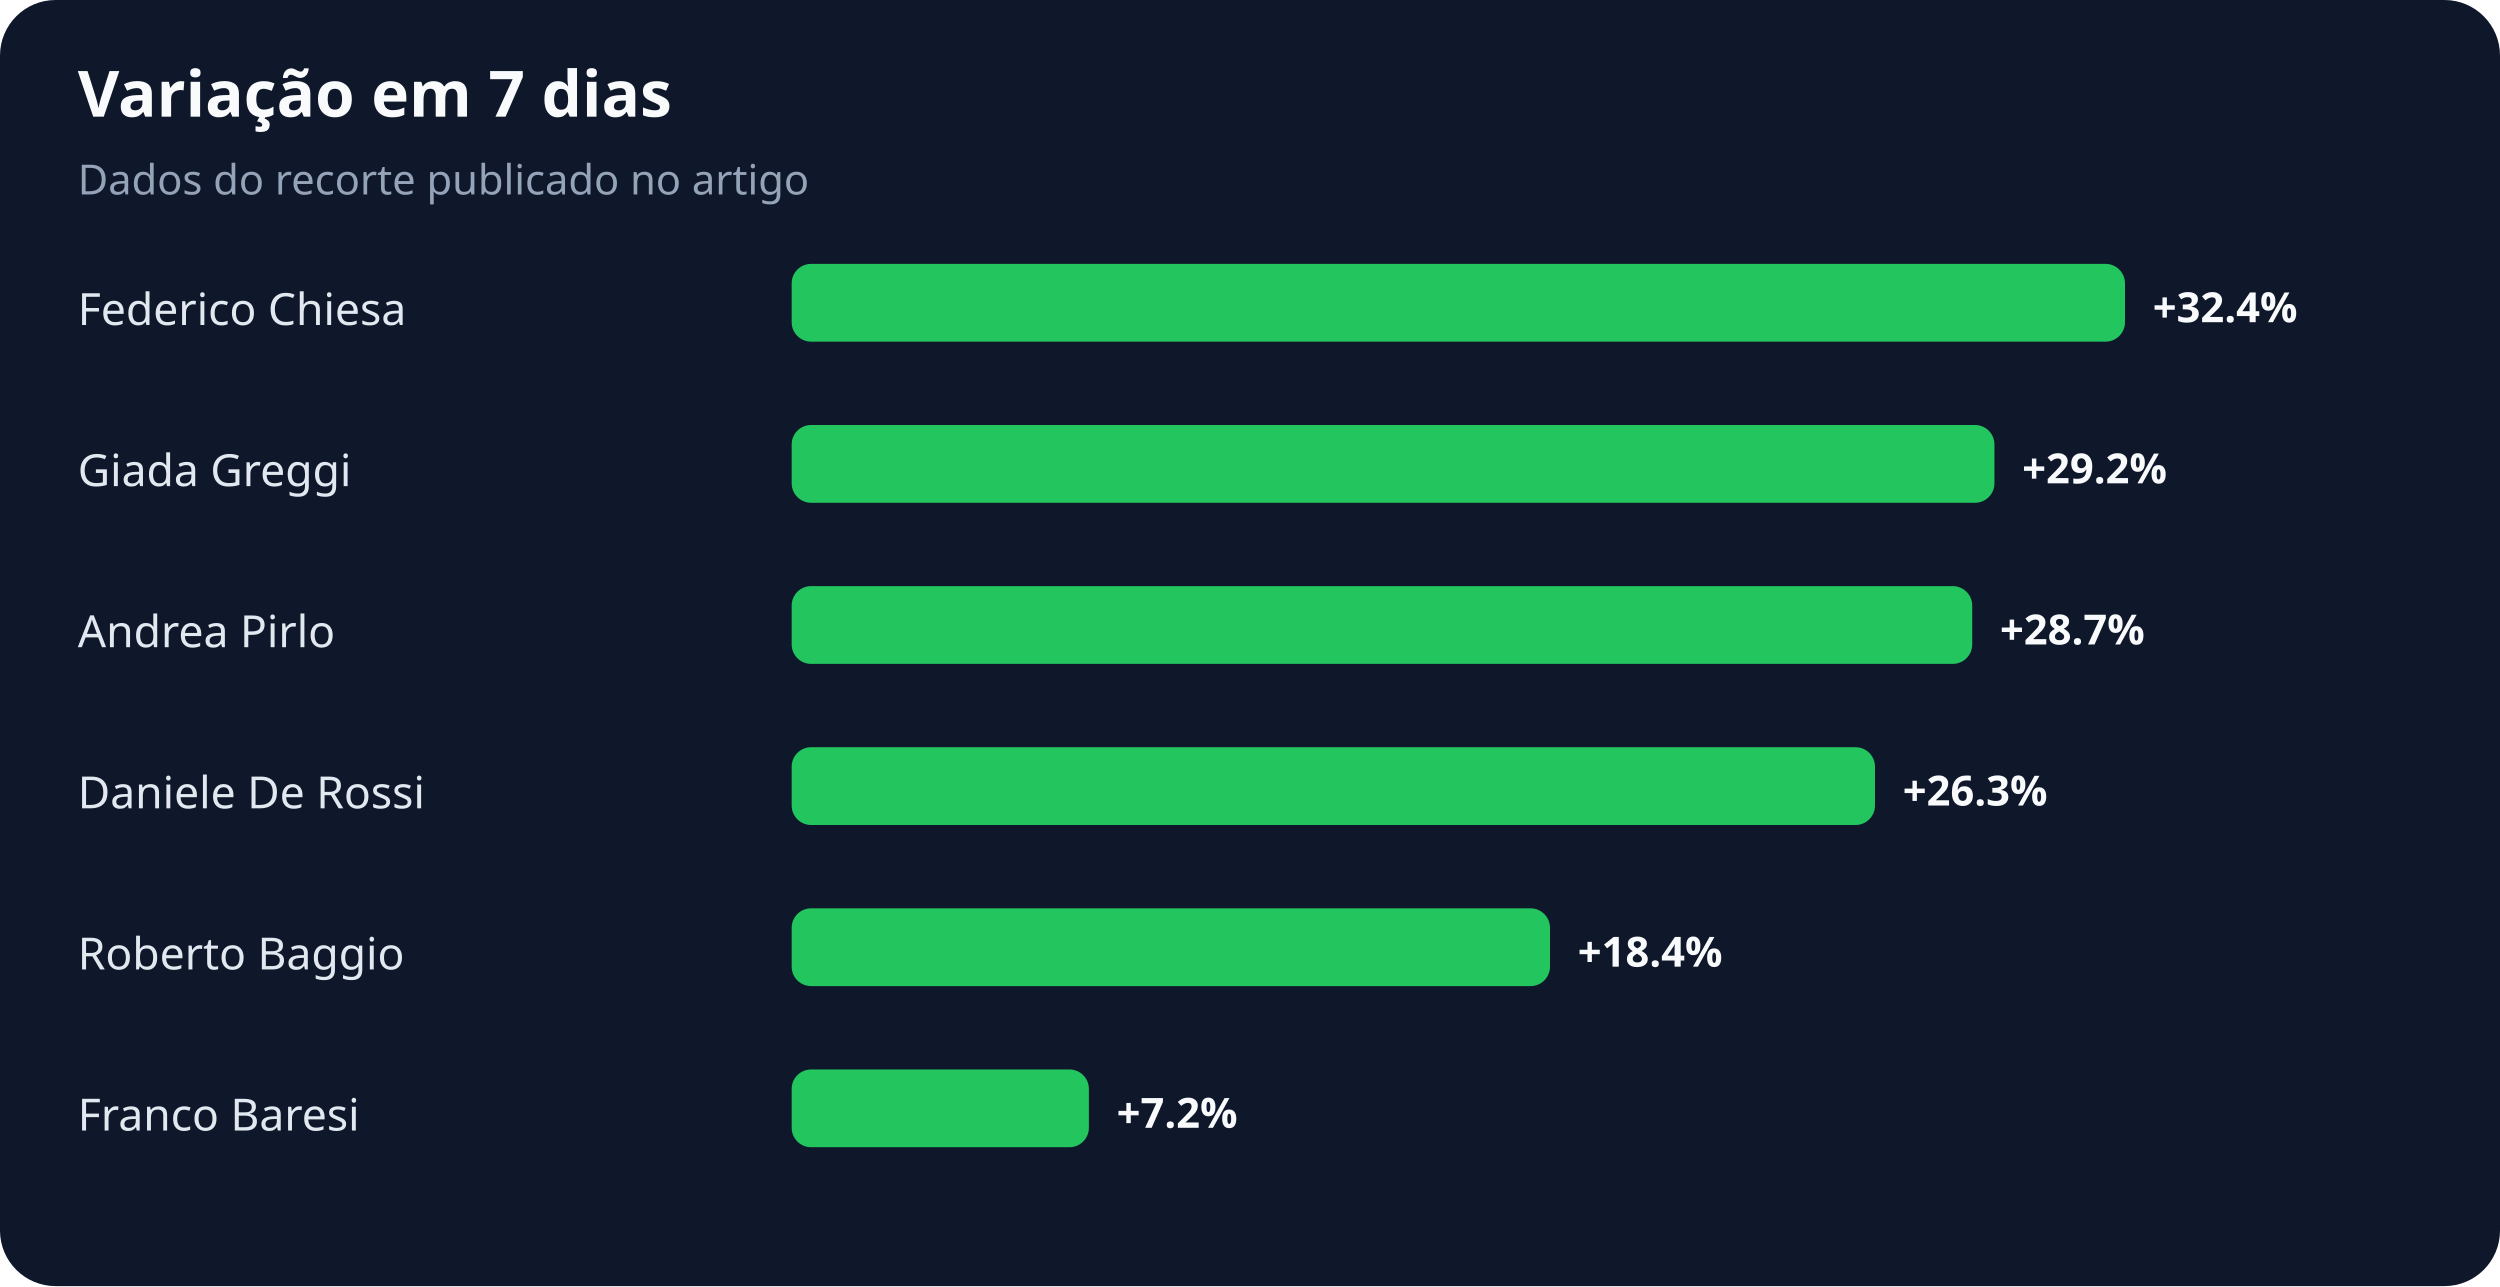
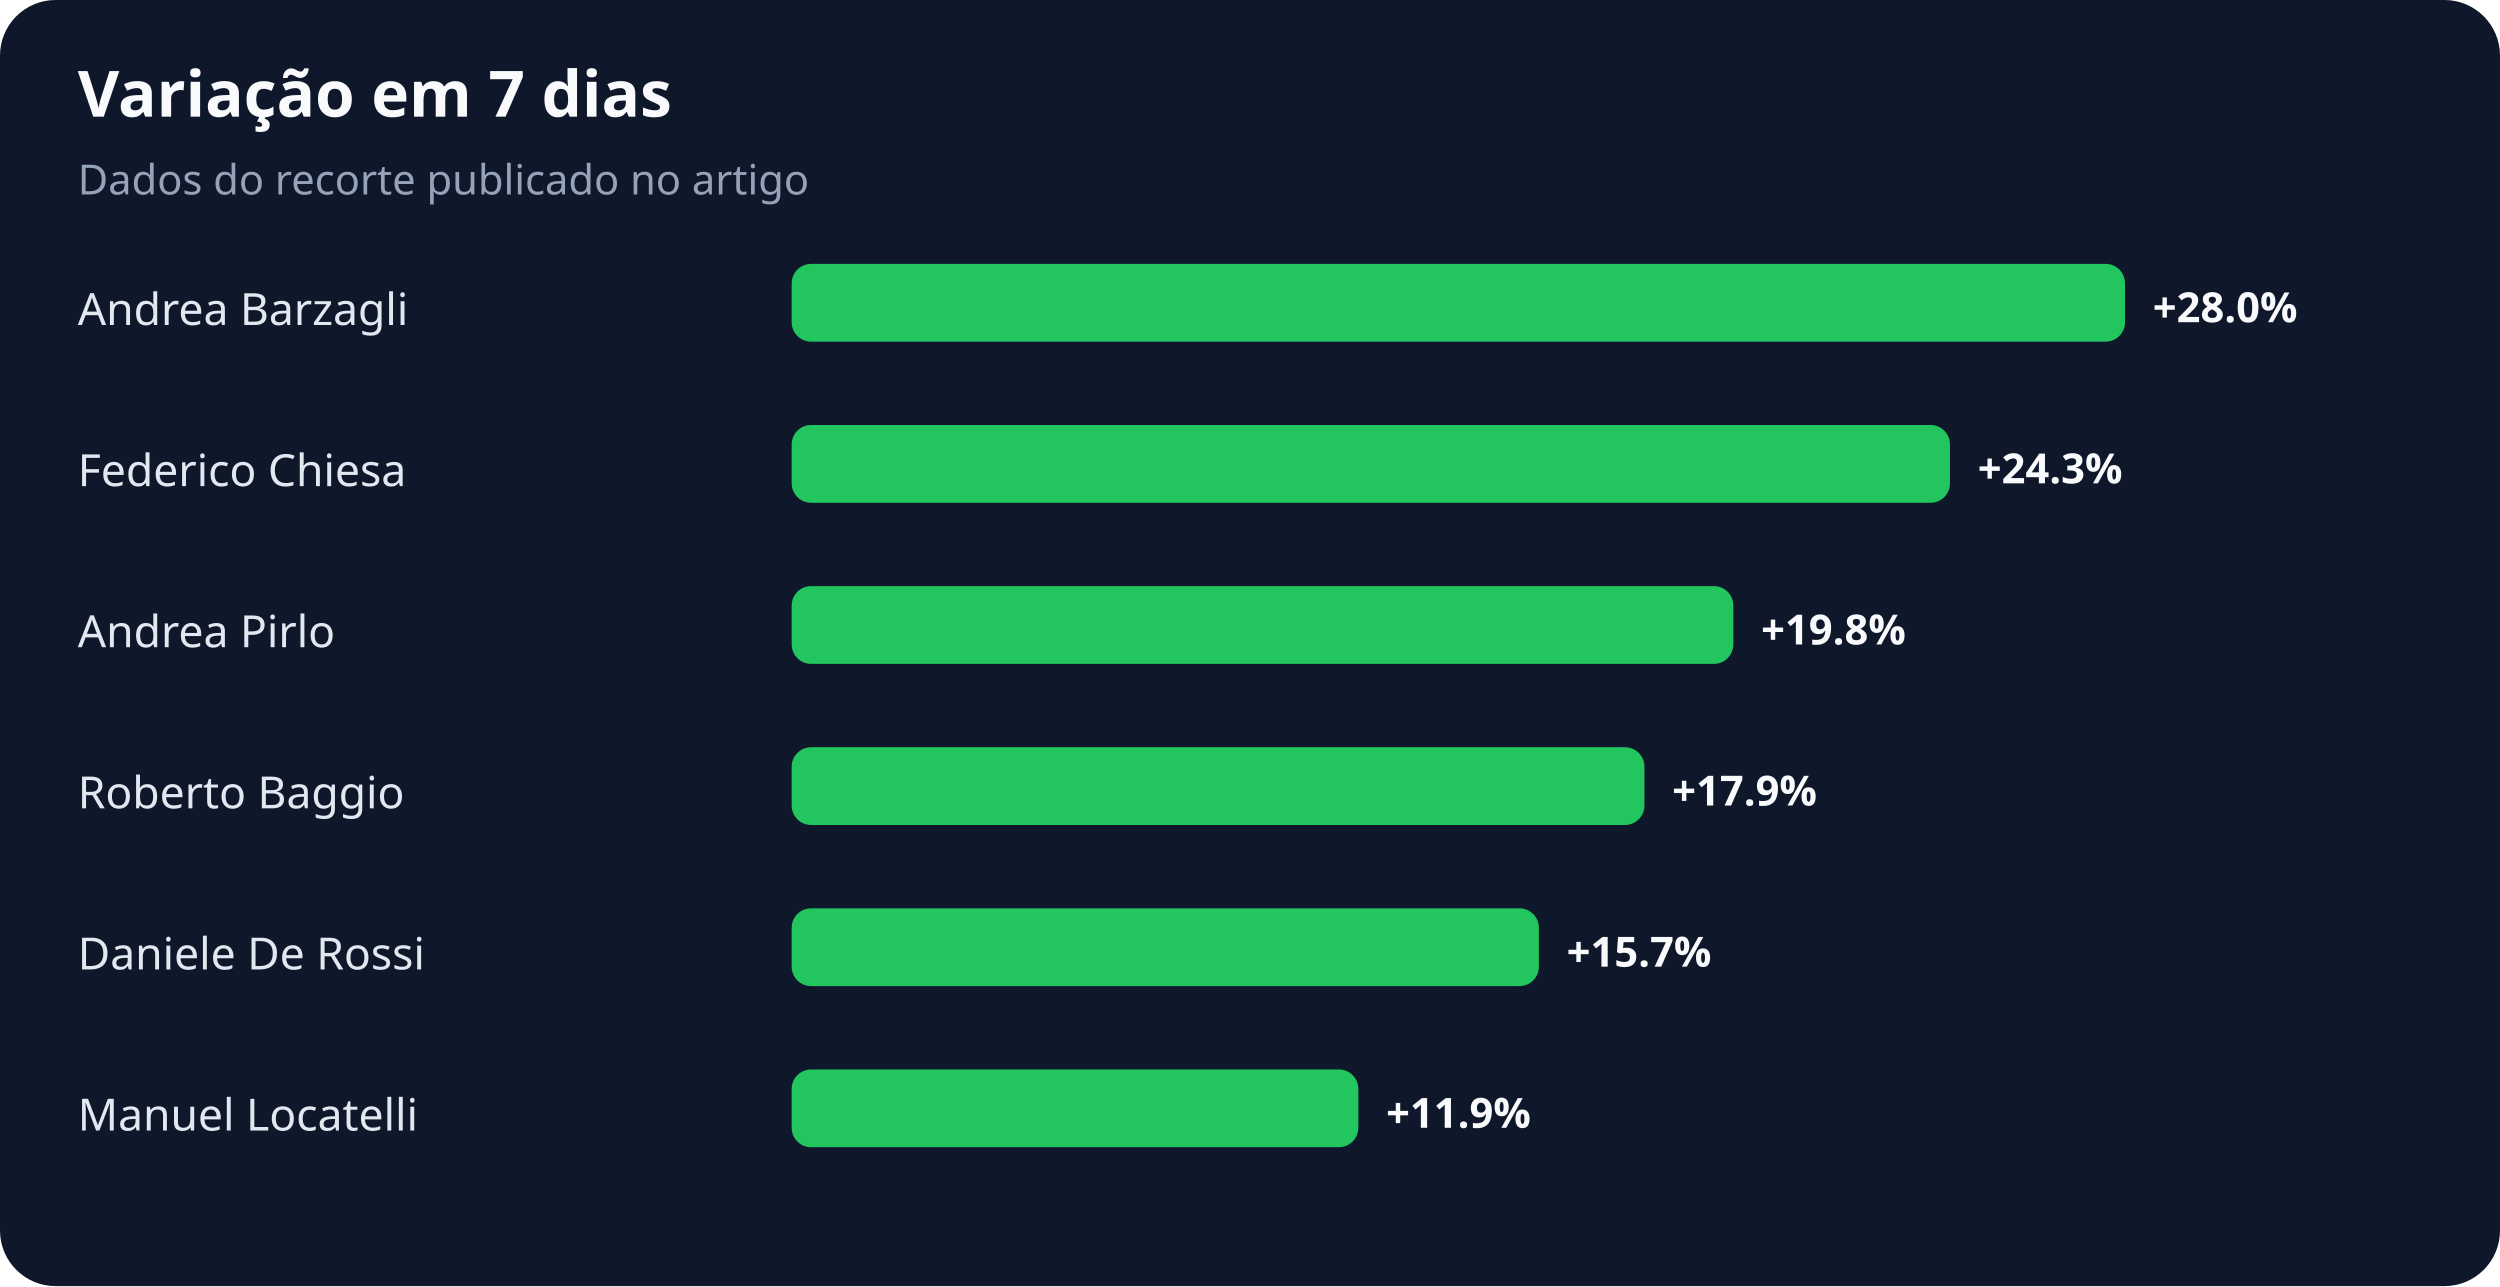
<svg xmlns="http://www.w3.org/2000/svg" width="900" height="463" viewBox="0 0 900 463" role="img" aria-labelledby="title desc">
  <rect width="100%" height="100%" rx="20" fill="#0f172a" />
  <text x="28" y="42" fill="#f8fafc" font-family="system-ui,sans-serif" font-size="23" font-weight="700">Variação em 7 dias</text>
  <text x="28" y="70" fill="#94a3b8" font-family="system-ui,sans-serif" font-size="15">Dados do recorte publicado no artigo</text>
-   <text x="28" y="117" fill="#e2e8f0" font-family="system-ui,sans-serif" font-size="16">Federico Chiesa</text>
+   <text x="28" y="117" fill="#e2e8f0" font-family="system-ui,sans-serif" font-size="16">Andrea Barzagli</text>
  <rect x="285" y="95" width="480" height="28" rx="7" fill="#22c55e" />
-   <text x="775" y="116" fill="#f8fafc" font-family="system-ui,sans-serif" font-size="15" font-weight="700">+32.4%</text>
-   <text x="28" y="175" fill="#e2e8f0" font-family="system-ui,sans-serif" font-size="16">Giada Greggi</text>
-   <rect x="285" y="153" width="433" height="28" rx="7" fill="#22c55e" />
-   <text x="728" y="174" fill="#f8fafc" font-family="system-ui,sans-serif" font-size="15" font-weight="700">+29.2%</text>
+   <text x="775" y="116" fill="#f8fafc" font-family="system-ui,sans-serif" font-size="15" font-weight="700">+28.0%</text>
+   <text x="28" y="175" fill="#e2e8f0" font-family="system-ui,sans-serif" font-size="16">Federico Chiesa</text>
+   <rect x="285" y="153" width="417" height="28" rx="7" fill="#22c55e" />
+   <text x="712" y="174" fill="#f8fafc" font-family="system-ui,sans-serif" font-size="15" font-weight="700">+24.3%</text>
  <text x="28" y="233" fill="#e2e8f0" font-family="system-ui,sans-serif" font-size="16">Andrea Pirlo</text>
-   <rect x="285" y="211" width="425" height="28" rx="7" fill="#22c55e" />
-   <text x="720" y="232" fill="#f8fafc" font-family="system-ui,sans-serif" font-size="15" font-weight="700">+28.7%</text>
-   <text x="28" y="291" fill="#e2e8f0" font-family="system-ui,sans-serif" font-size="16">Daniele De Rossi</text>
-   <rect x="285" y="269" width="390" height="28" rx="7" fill="#22c55e" />
-   <text x="685" y="290" fill="#f8fafc" font-family="system-ui,sans-serif" font-size="15" font-weight="700">+26.3%</text>
-   <text x="28" y="349" fill="#e2e8f0" font-family="system-ui,sans-serif" font-size="16">Roberto Baggio</text>
-   <rect x="285" y="327" width="273" height="28" rx="7" fill="#22c55e" />
-   <text x="568" y="348" fill="#f8fafc" font-family="system-ui,sans-serif" font-size="15" font-weight="700">+18.4%</text>
-   <text x="28" y="407" fill="#e2e8f0" font-family="system-ui,sans-serif" font-size="16">Franco Baresi</text>
-   <rect x="285" y="385" width="107" height="28" rx="7" fill="#22c55e" />
-   <text x="402" y="406" fill="#f8fafc" font-family="system-ui,sans-serif" font-size="15" font-weight="700">+7.2%</text>
+   <rect x="285" y="211" width="339" height="28" rx="7" fill="#22c55e" />
+   <text x="634" y="232" fill="#f8fafc" font-family="system-ui,sans-serif" font-size="15" font-weight="700">+19.8%</text>
+   <text x="28" y="291" fill="#e2e8f0" font-family="system-ui,sans-serif" font-size="16">Roberto Baggio</text>
+   <rect x="285" y="269" width="307" height="28" rx="7" fill="#22c55e" />
+   <text x="602" y="290" fill="#f8fafc" font-family="system-ui,sans-serif" font-size="15" font-weight="700">+17.9%</text>
+   <text x="28" y="349" fill="#e2e8f0" font-family="system-ui,sans-serif" font-size="16">Daniele De Rossi</text>
+   <rect x="285" y="327" width="269" height="28" rx="7" fill="#22c55e" />
+   <text x="564" y="348" fill="#f8fafc" font-family="system-ui,sans-serif" font-size="15" font-weight="700">+15.7%</text>
+   <text x="28" y="407" fill="#e2e8f0" font-family="system-ui,sans-serif" font-size="16">Manuel Locatelli</text>
+   <rect x="285" y="385" width="204" height="28" rx="7" fill="#22c55e" />
+   <text x="499" y="406" fill="#f8fafc" font-family="system-ui,sans-serif" font-size="15" font-weight="700">+11.9%</text>
</svg>
